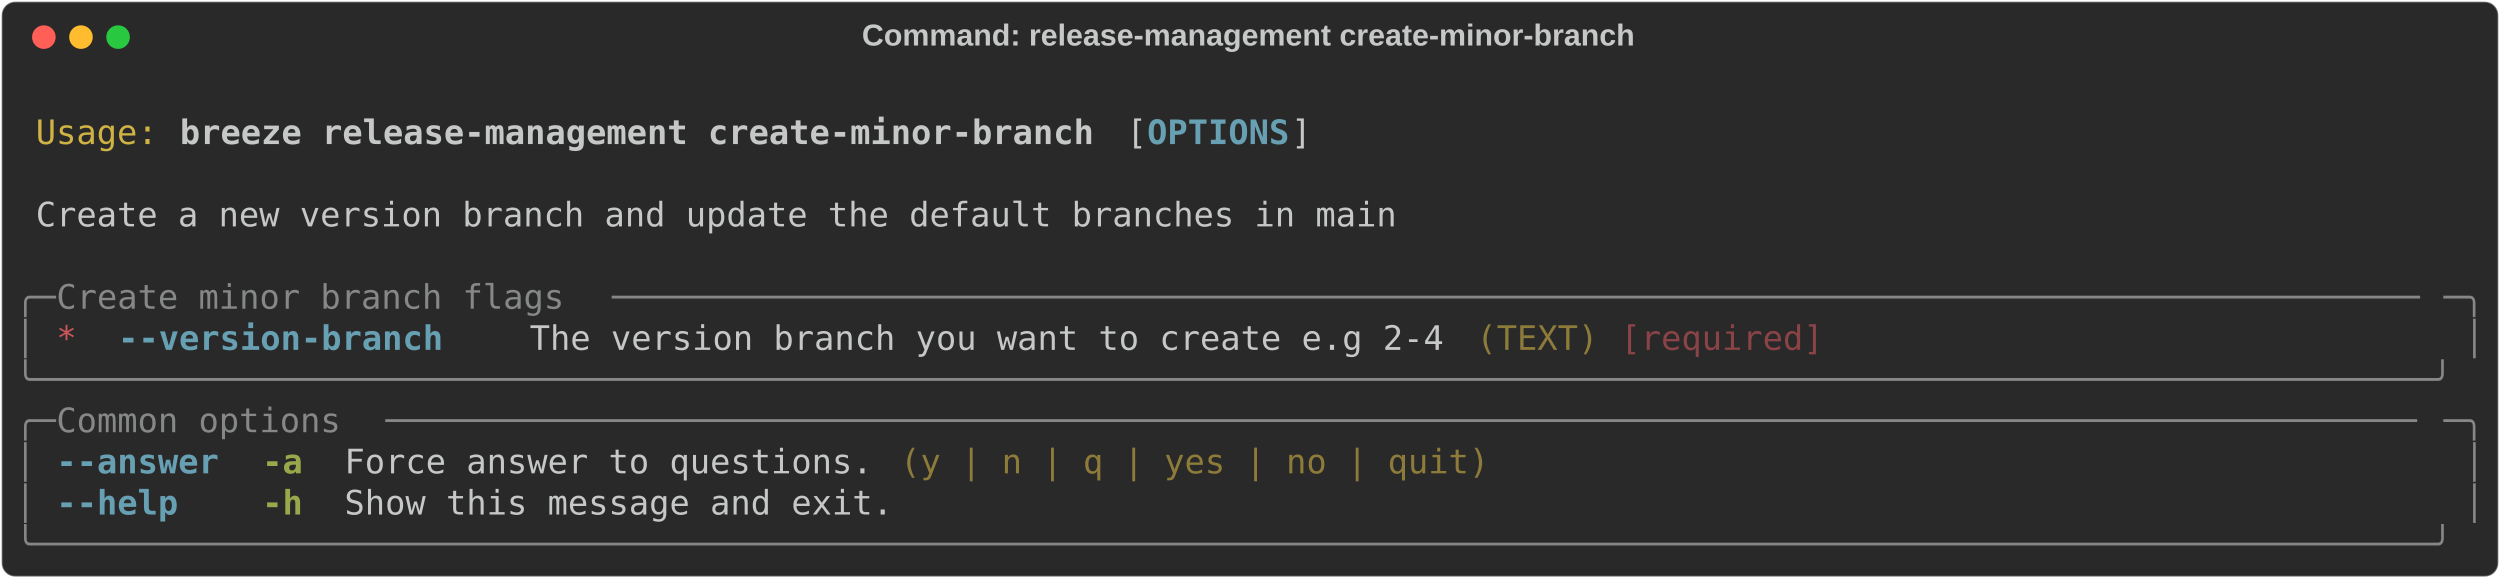
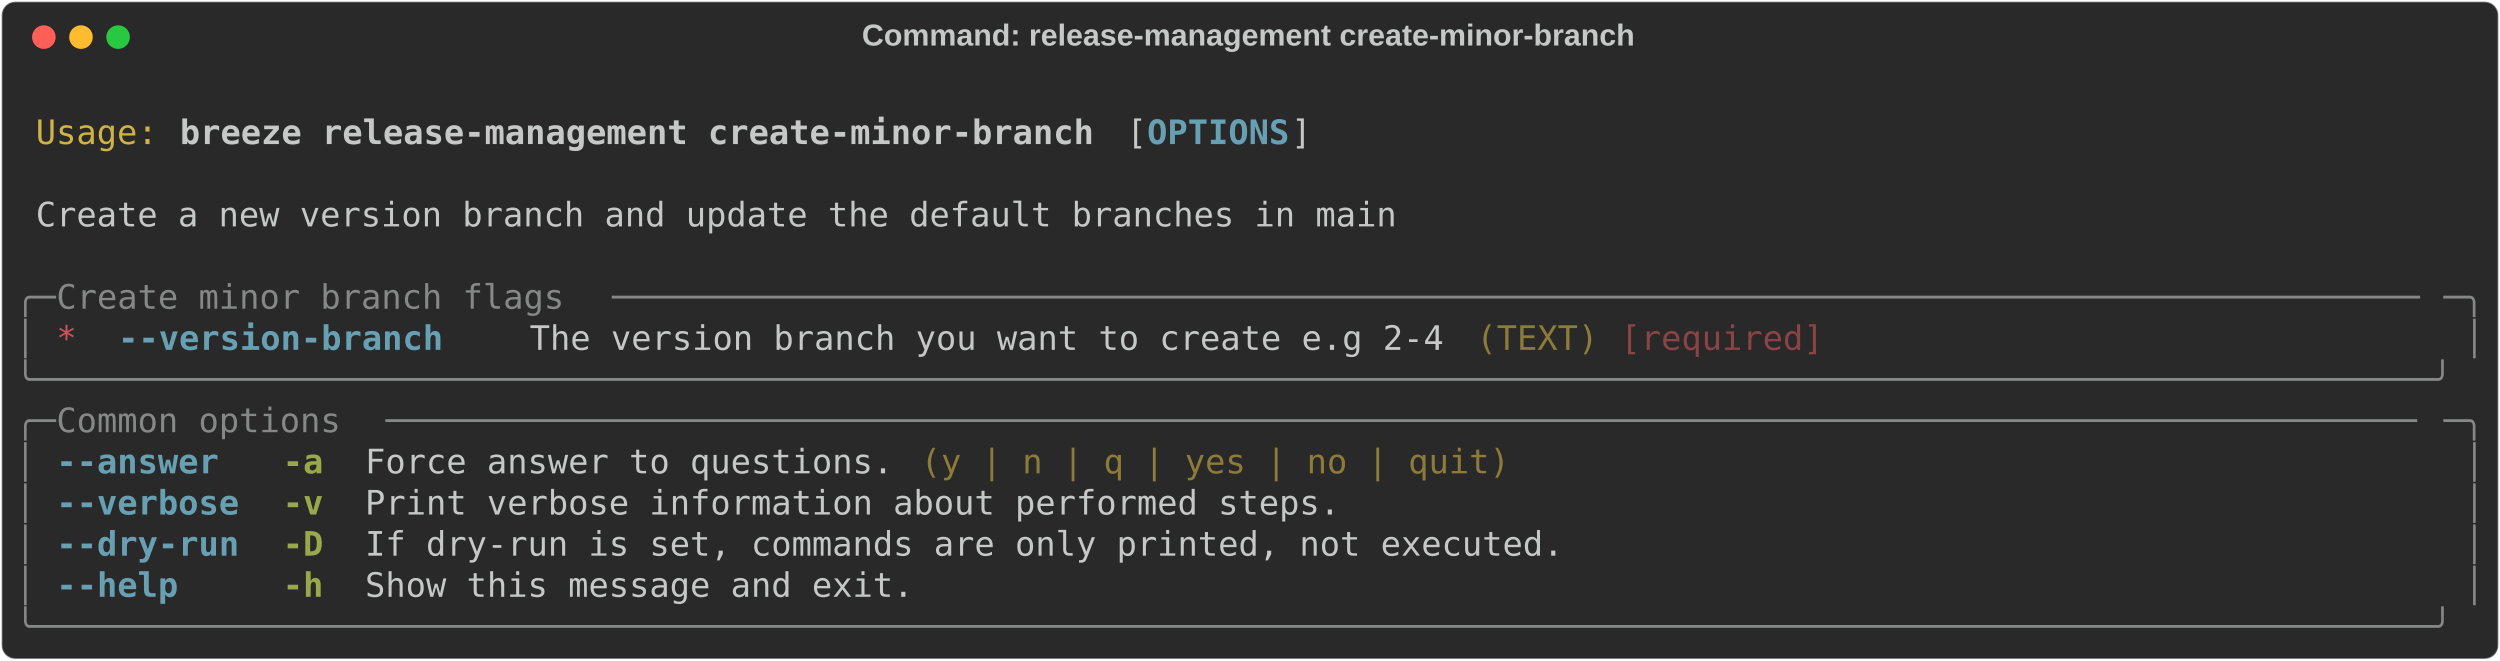
- <svg xmlns="http://www.w3.org/2000/svg" class="rich-terminal" viewBox="0 0 1482 342.8">
+ <svg xmlns="http://www.w3.org/2000/svg" class="rich-terminal" viewBox="0 0 1482 391.6">
  <style>

    @font-face {
        font-family: "Fira Code";
        src: local("FiraCode-Regular"),
                url("https://cdnjs.cloudflare.com/ajax/libs/firacode/6.2.0/woff2/FiraCode-Regular.woff2") format("woff2"),
                url("https://cdnjs.cloudflare.com/ajax/libs/firacode/6.2.0/woff/FiraCode-Regular.woff") format("woff");
        font-style: normal;
        font-weight: 400;
    }
    @font-face {
        font-family: "Fira Code";
        src: local("FiraCode-Bold"),
                url("https://cdnjs.cloudflare.com/ajax/libs/firacode/6.2.0/woff2/FiraCode-Bold.woff2") format("woff2"),
                url("https://cdnjs.cloudflare.com/ajax/libs/firacode/6.2.0/woff/FiraCode-Bold.woff") format("woff");
        font-style: bold;
        font-weight: 700;
    }

    .breeze-release-management-create-minor-branch-matrix {
        font-family: Fira Code, monospace;
        font-size: 20px;
        line-height: 24.4px;
        font-variant-east-asian: full-width;
    }

    .breeze-release-management-create-minor-branch-title {
        font-size: 18px;
        font-weight: bold;
        font-family: arial;
    }

    .breeze-release-management-create-minor-branch-r1 { fill: #c5c8c6 }
.breeze-release-management-create-minor-branch-r2 { fill: #d0b344 }
.breeze-release-management-create-minor-branch-r3 { fill: #c5c8c6;font-weight: bold }
.breeze-release-management-create-minor-branch-r4 { fill: #68a0b3;font-weight: bold }
.breeze-release-management-create-minor-branch-r5 { fill: #868887 }
.breeze-release-management-create-minor-branch-r6 { fill: #cc555a }
.breeze-release-management-create-minor-branch-r7 { fill: #8d7b39 }
.breeze-release-management-create-minor-branch-r8 { fill: #8a4346 }
.breeze-release-management-create-minor-branch-r9 { fill: #98a84b;font-weight: bold }
    </style>
  <defs>
    <clipPath id="breeze-release-management-create-minor-branch-clip-terminal">
-       <rect x="0" y="0" width="1463.0" height="291.8" />
+       <rect x="0" y="0" width="1463.0" height="340.6" />
    </clipPath>
    <clipPath id="breeze-release-management-create-minor-branch-line-0">
      <rect x="0" y="1.5" width="1464" height="24.65" />
    </clipPath>
    <clipPath id="breeze-release-management-create-minor-branch-line-1">
      <rect x="0" y="25.9" width="1464" height="24.65" />
    </clipPath>
    <clipPath id="breeze-release-management-create-minor-branch-line-2">
      <rect x="0" y="50.3" width="1464" height="24.65" />
    </clipPath>
    <clipPath id="breeze-release-management-create-minor-branch-line-3">
      <rect x="0" y="74.7" width="1464" height="24.65" />
    </clipPath>
    <clipPath id="breeze-release-management-create-minor-branch-line-4">
      <rect x="0" y="99.1" width="1464" height="24.65" />
    </clipPath>
    <clipPath id="breeze-release-management-create-minor-branch-line-5">
      <rect x="0" y="123.5" width="1464" height="24.65" />
    </clipPath>
    <clipPath id="breeze-release-management-create-minor-branch-line-6">
      <rect x="0" y="147.9" width="1464" height="24.65" />
    </clipPath>
    <clipPath id="breeze-release-management-create-minor-branch-line-7">
      <rect x="0" y="172.3" width="1464" height="24.65" />
    </clipPath>
    <clipPath id="breeze-release-management-create-minor-branch-line-8">
      <rect x="0" y="196.7" width="1464" height="24.65" />
    </clipPath>
    <clipPath id="breeze-release-management-create-minor-branch-line-9">
      <rect x="0" y="221.1" width="1464" height="24.65" />
    </clipPath>
    <clipPath id="breeze-release-management-create-minor-branch-line-10">
      <rect x="0" y="245.5" width="1464" height="24.65" />
    </clipPath>
+     <clipPath id="breeze-release-management-create-minor-branch-line-11">
+       <rect x="0" y="269.9" width="1464" height="24.65" />
+     </clipPath>
+     <clipPath id="breeze-release-management-create-minor-branch-line-12">
+       <rect x="0" y="294.3" width="1464" height="24.65" />
+     </clipPath>
  </defs>
-   <rect fill="#292929" stroke="rgba(255,255,255,0.35)" stroke-width="1" x="1" y="1" width="1480" height="340.8" rx="8" />
+   <rect fill="#292929" stroke="rgba(255,255,255,0.35)" stroke-width="1" x="1" y="1" width="1480" height="389.6" rx="8" />
  <text class="breeze-release-management-create-minor-branch-title" fill="#c5c8c6" text-anchor="middle" x="740" y="27">Command: release-management create-minor-branch</text>
  <g transform="translate(26,22)">
    <circle cx="0" cy="0" r="7" fill="#ff5f57" />
    <circle cx="22" cy="0" r="7" fill="#febc2e" />
    <circle cx="44" cy="0" r="7" fill="#28c840" />
  </g>
  <g transform="translate(9, 41)" clip-path="url(#breeze-release-management-create-minor-branch-clip-terminal)">
    <g class="breeze-release-management-create-minor-branch-matrix">
      <text class="breeze-release-management-create-minor-branch-r1" x="1464" y="20" textLength="12.2" clip-path="url(#breeze-release-management-create-minor-branch-line-0)">
</text>
      <text class="breeze-release-management-create-minor-branch-r2" x="12.2" y="44.4" textLength="73.2" clip-path="url(#breeze-release-management-create-minor-branch-line-1)">Usage:</text>
      <text class="breeze-release-management-create-minor-branch-r3" x="97.6" y="44.4" textLength="549" clip-path="url(#breeze-release-management-create-minor-branch-line-1)">breeze release-management create-minor-branch</text>
      <text class="breeze-release-management-create-minor-branch-r1" x="658.8" y="44.4" textLength="12.2" clip-path="url(#breeze-release-management-create-minor-branch-line-1)">[</text>
      <text class="breeze-release-management-create-minor-branch-r4" x="671" y="44.4" textLength="85.4" clip-path="url(#breeze-release-management-create-minor-branch-line-1)">OPTIONS</text>
      <text class="breeze-release-management-create-minor-branch-r1" x="756.4" y="44.4" textLength="12.2" clip-path="url(#breeze-release-management-create-minor-branch-line-1)">]</text>
      <text class="breeze-release-management-create-minor-branch-r1" x="1464" y="44.4" textLength="12.2" clip-path="url(#breeze-release-management-create-minor-branch-line-1)">
</text>
      <text class="breeze-release-management-create-minor-branch-r1" x="1464" y="68.8" textLength="12.2" clip-path="url(#breeze-release-management-create-minor-branch-line-2)">
</text>
      <text class="breeze-release-management-create-minor-branch-r1" x="12.2" y="93.2" textLength="817.4" clip-path="url(#breeze-release-management-create-minor-branch-line-3)">Create a new version branch and update the default branches in main</text>
      <text class="breeze-release-management-create-minor-branch-r1" x="1464" y="93.2" textLength="12.2" clip-path="url(#breeze-release-management-create-minor-branch-line-3)">
</text>
      <text class="breeze-release-management-create-minor-branch-r1" x="1464" y="117.6" textLength="12.2" clip-path="url(#breeze-release-management-create-minor-branch-line-4)">
</text>
      <text class="breeze-release-management-create-minor-branch-r5" x="0" y="142" textLength="24.4" clip-path="url(#breeze-release-management-create-minor-branch-line-5)">╭─</text>
      <text class="breeze-release-management-create-minor-branch-r5" x="24.4" y="142" textLength="329.4" clip-path="url(#breeze-release-management-create-minor-branch-line-5)"> Create minor branch flags </text>
      <text class="breeze-release-management-create-minor-branch-r5" x="353.8" y="142" textLength="1085.8" clip-path="url(#breeze-release-management-create-minor-branch-line-5)">─────────────────────────────────────────────────────────────────────────────────────────</text>
      <text class="breeze-release-management-create-minor-branch-r5" x="1439.6" y="142" textLength="24.4" clip-path="url(#breeze-release-management-create-minor-branch-line-5)">─╮</text>
      <text class="breeze-release-management-create-minor-branch-r1" x="1464" y="142" textLength="12.2" clip-path="url(#breeze-release-management-create-minor-branch-line-5)">
</text>
      <text class="breeze-release-management-create-minor-branch-r5" x="0" y="166.4" textLength="12.2" clip-path="url(#breeze-release-management-create-minor-branch-line-6)">│</text>
      <text class="breeze-release-management-create-minor-branch-r6" x="24.4" y="166.4" textLength="12.2" clip-path="url(#breeze-release-management-create-minor-branch-line-6)">*</text>
      <text class="breeze-release-management-create-minor-branch-r4" x="61" y="166.4" textLength="195.2" clip-path="url(#breeze-release-management-create-minor-branch-line-6)">--version-branch</text>
      <text class="breeze-release-management-create-minor-branch-r1" x="305" y="166.4" textLength="549" clip-path="url(#breeze-release-management-create-minor-branch-line-6)">The version branch you want to create e.g 2-4</text>
      <text class="breeze-release-management-create-minor-branch-r7" x="866.2" y="166.4" textLength="73.2" clip-path="url(#breeze-release-management-create-minor-branch-line-6)">(TEXT)</text>
      <text class="breeze-release-management-create-minor-branch-r8" x="951.6" y="166.4" textLength="122" clip-path="url(#breeze-release-management-create-minor-branch-line-6)">[required]</text>
      <text class="breeze-release-management-create-minor-branch-r5" x="1451.8" y="166.4" textLength="12.2" clip-path="url(#breeze-release-management-create-minor-branch-line-6)">│</text>
      <text class="breeze-release-management-create-minor-branch-r1" x="1464" y="166.4" textLength="12.2" clip-path="url(#breeze-release-management-create-minor-branch-line-6)">
</text>
      <text class="breeze-release-management-create-minor-branch-r5" x="0" y="190.8" textLength="1464" clip-path="url(#breeze-release-management-create-minor-branch-line-7)">╰──────────────────────────────────────────────────────────────────────────────────────────────────────────────────────╯</text>
      <text class="breeze-release-management-create-minor-branch-r1" x="1464" y="190.8" textLength="12.2" clip-path="url(#breeze-release-management-create-minor-branch-line-7)">
</text>
      <text class="breeze-release-management-create-minor-branch-r5" x="0" y="215.2" textLength="24.4" clip-path="url(#breeze-release-management-create-minor-branch-line-8)">╭─</text>
      <text class="breeze-release-management-create-minor-branch-r5" x="24.4" y="215.2" textLength="195.2" clip-path="url(#breeze-release-management-create-minor-branch-line-8)"> Common options </text>
      <text class="breeze-release-management-create-minor-branch-r5" x="219.6" y="215.2" textLength="1220" clip-path="url(#breeze-release-management-create-minor-branch-line-8)">────────────────────────────────────────────────────────────────────────────────────────────────────</text>
      <text class="breeze-release-management-create-minor-branch-r5" x="1439.6" y="215.2" textLength="24.4" clip-path="url(#breeze-release-management-create-minor-branch-line-8)">─╮</text>
      <text class="breeze-release-management-create-minor-branch-r1" x="1464" y="215.2" textLength="12.2" clip-path="url(#breeze-release-management-create-minor-branch-line-8)">
</text>
      <text class="breeze-release-management-create-minor-branch-r5" x="0" y="239.6" textLength="12.2" clip-path="url(#breeze-release-management-create-minor-branch-line-9)">│</text>
      <text class="breeze-release-management-create-minor-branch-r4" x="24.4" y="239.6" textLength="97.6" clip-path="url(#breeze-release-management-create-minor-branch-line-9)">--answer</text>
-       <text class="breeze-release-management-create-minor-branch-r9" x="146.4" y="239.6" textLength="24.4" clip-path="url(#breeze-release-management-create-minor-branch-line-9)">-a</text>
-       <text class="breeze-release-management-create-minor-branch-r1" x="195.2" y="239.6" textLength="317.2" clip-path="url(#breeze-release-management-create-minor-branch-line-9)">Force answer to questions.</text>
-       <text class="breeze-release-management-create-minor-branch-r7" x="524.6" y="239.6" textLength="353.8" clip-path="url(#breeze-release-management-create-minor-branch-line-9)">(y | n | q | yes | no | quit)</text>
+       <text class="breeze-release-management-create-minor-branch-r9" x="158.6" y="239.6" textLength="24.4" clip-path="url(#breeze-release-management-create-minor-branch-line-9)">-a</text>
+       <text class="breeze-release-management-create-minor-branch-r1" x="207.4" y="239.6" textLength="317.2" clip-path="url(#breeze-release-management-create-minor-branch-line-9)">Force answer to questions.</text>
+       <text class="breeze-release-management-create-minor-branch-r7" x="536.8" y="239.6" textLength="353.8" clip-path="url(#breeze-release-management-create-minor-branch-line-9)">(y | n | q | yes | no | quit)</text>
      <text class="breeze-release-management-create-minor-branch-r5" x="1451.8" y="239.6" textLength="12.2" clip-path="url(#breeze-release-management-create-minor-branch-line-9)">│</text>
      <text class="breeze-release-management-create-minor-branch-r1" x="1464" y="239.6" textLength="12.2" clip-path="url(#breeze-release-management-create-minor-branch-line-9)">
</text>
      <text class="breeze-release-management-create-minor-branch-r5" x="0" y="264" textLength="12.2" clip-path="url(#breeze-release-management-create-minor-branch-line-10)">│</text>
-       <text class="breeze-release-management-create-minor-branch-r4" x="24.4" y="264" textLength="73.2" clip-path="url(#breeze-release-management-create-minor-branch-line-10)">--help</text>
-       <text class="breeze-release-management-create-minor-branch-r9" x="146.4" y="264" textLength="24.4" clip-path="url(#breeze-release-management-create-minor-branch-line-10)">-h</text>
-       <text class="breeze-release-management-create-minor-branch-r1" x="195.2" y="264" textLength="329.4" clip-path="url(#breeze-release-management-create-minor-branch-line-10)">Show this message and exit.</text>
+       <text class="breeze-release-management-create-minor-branch-r4" x="24.4" y="264" textLength="109.8" clip-path="url(#breeze-release-management-create-minor-branch-line-10)">--verbose</text>
+       <text class="breeze-release-management-create-minor-branch-r9" x="158.6" y="264" textLength="24.4" clip-path="url(#breeze-release-management-create-minor-branch-line-10)">-v</text>
+       <text class="breeze-release-management-create-minor-branch-r1" x="207.4" y="264" textLength="585.6" clip-path="url(#breeze-release-management-create-minor-branch-line-10)">Print verbose information about performed steps.</text>
      <text class="breeze-release-management-create-minor-branch-r5" x="1451.8" y="264" textLength="12.2" clip-path="url(#breeze-release-management-create-minor-branch-line-10)">│</text>
      <text class="breeze-release-management-create-minor-branch-r1" x="1464" y="264" textLength="12.2" clip-path="url(#breeze-release-management-create-minor-branch-line-10)">
</text>
-       <text class="breeze-release-management-create-minor-branch-r5" x="0" y="288.4" textLength="1464" clip-path="url(#breeze-release-management-create-minor-branch-line-11)">╰──────────────────────────────────────────────────────────────────────────────────────────────────────────────────────╯</text>
+       <text class="breeze-release-management-create-minor-branch-r5" x="0" y="288.4" textLength="12.2" clip-path="url(#breeze-release-management-create-minor-branch-line-11)">│</text>
+       <text class="breeze-release-management-create-minor-branch-r4" x="24.4" y="288.4" textLength="109.8" clip-path="url(#breeze-release-management-create-minor-branch-line-11)">--dry-run</text>
+       <text class="breeze-release-management-create-minor-branch-r9" x="158.6" y="288.4" textLength="24.4" clip-path="url(#breeze-release-management-create-minor-branch-line-11)">-D</text>
+       <text class="breeze-release-management-create-minor-branch-r1" x="207.4" y="288.4" textLength="719.8" clip-path="url(#breeze-release-management-create-minor-branch-line-11)">If dry-run is set, commands are only printed, not executed.</text>
+       <text class="breeze-release-management-create-minor-branch-r5" x="1451.8" y="288.4" textLength="12.2" clip-path="url(#breeze-release-management-create-minor-branch-line-11)">│</text>
      <text class="breeze-release-management-create-minor-branch-r1" x="1464" y="288.4" textLength="12.2" clip-path="url(#breeze-release-management-create-minor-branch-line-11)">
+ </text>
+       <text class="breeze-release-management-create-minor-branch-r5" x="0" y="312.8" textLength="12.2" clip-path="url(#breeze-release-management-create-minor-branch-line-12)">│</text>
+       <text class="breeze-release-management-create-minor-branch-r4" x="24.4" y="312.8" textLength="73.2" clip-path="url(#breeze-release-management-create-minor-branch-line-12)">--help</text>
+       <text class="breeze-release-management-create-minor-branch-r9" x="158.6" y="312.8" textLength="24.4" clip-path="url(#breeze-release-management-create-minor-branch-line-12)">-h</text>
+       <text class="breeze-release-management-create-minor-branch-r1" x="207.4" y="312.8" textLength="329.4" clip-path="url(#breeze-release-management-create-minor-branch-line-12)">Show this message and exit.</text>
+       <text class="breeze-release-management-create-minor-branch-r5" x="1451.8" y="312.8" textLength="12.2" clip-path="url(#breeze-release-management-create-minor-branch-line-12)">│</text>
+       <text class="breeze-release-management-create-minor-branch-r1" x="1464" y="312.8" textLength="12.2" clip-path="url(#breeze-release-management-create-minor-branch-line-12)">
+ </text>
+       <text class="breeze-release-management-create-minor-branch-r5" x="0" y="337.2" textLength="1464" clip-path="url(#breeze-release-management-create-minor-branch-line-13)">╰──────────────────────────────────────────────────────────────────────────────────────────────────────────────────────╯</text>
+       <text class="breeze-release-management-create-minor-branch-r1" x="1464" y="337.2" textLength="12.2" clip-path="url(#breeze-release-management-create-minor-branch-line-13)">
</text>
    </g>
  </g>
</svg>
